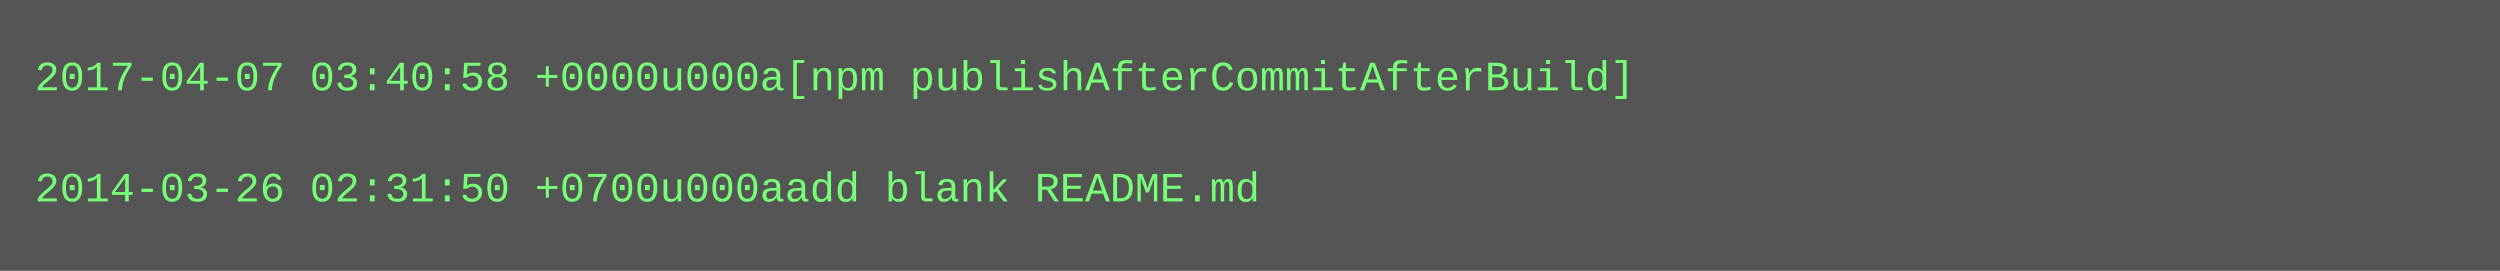
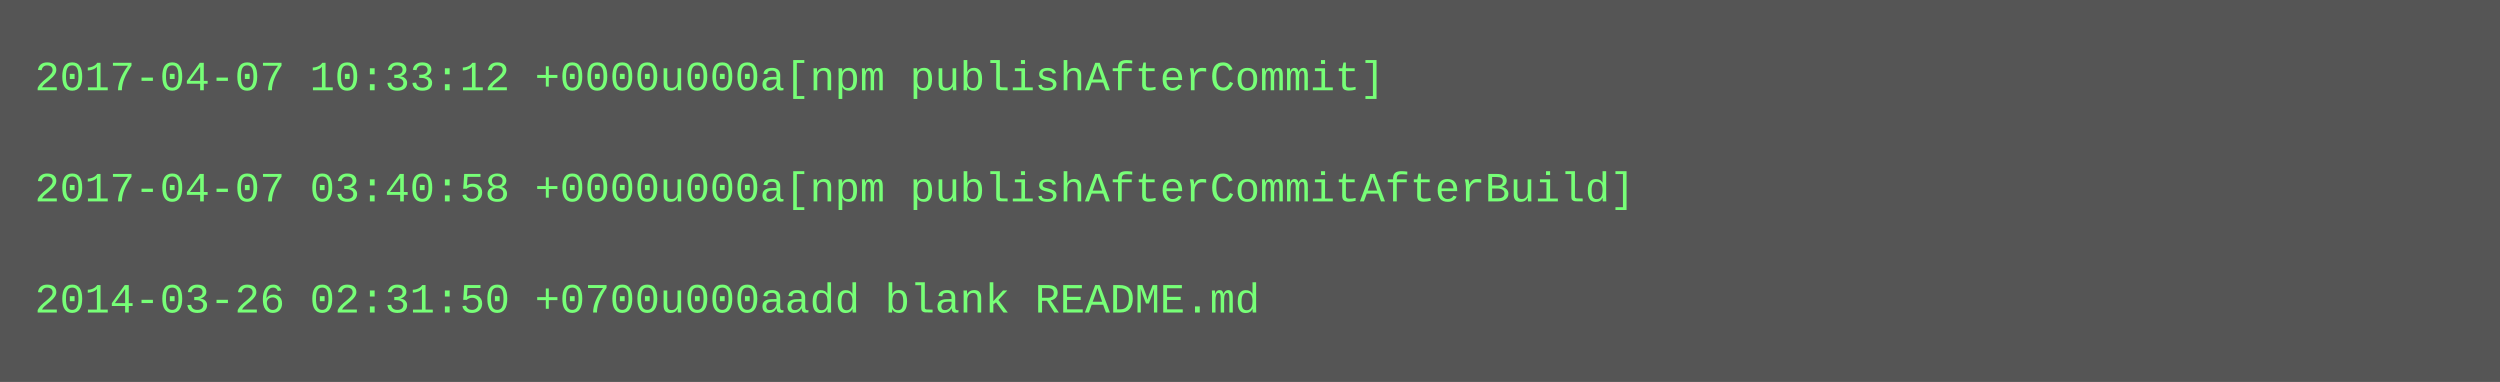
- <svg xmlns="http://www.w3.org/2000/svg" height="78" width="720">
-   <rect height="78" fill="#555" width="720" />
+ <svg xmlns="http://www.w3.org/2000/svg" height="110" width="720">
+   <rect height="110" fill="#555" width="720" />
  <text fill="#7f7" font-family="Courier New" font-size="12" xml:space="preserve">
-     <tspan x="10" y="26">2017-04-07 03:40:58 +0000u000a[npm publishAfterCommitAfterBuild]</tspan>
+     <tspan x="10" y="26">2017-04-07 10:33:12 +0000u000a[npm publishAfterCommit]</tspan>
    <tspan x="10" y="42" />
-     <tspan x="10" y="58">2014-03-26 02:31:50 +0700u000aadd blank README.md</tspan>
+     <tspan x="10" y="58">2017-04-07 03:40:58 +0000u000a[npm publishAfterCommitAfterBuild]</tspan>
+     <tspan x="10" y="74" />
+     <tspan x="10" y="90">2014-03-26 02:31:50 +0700u000aadd blank README.md</tspan>
  </text>
</svg>
